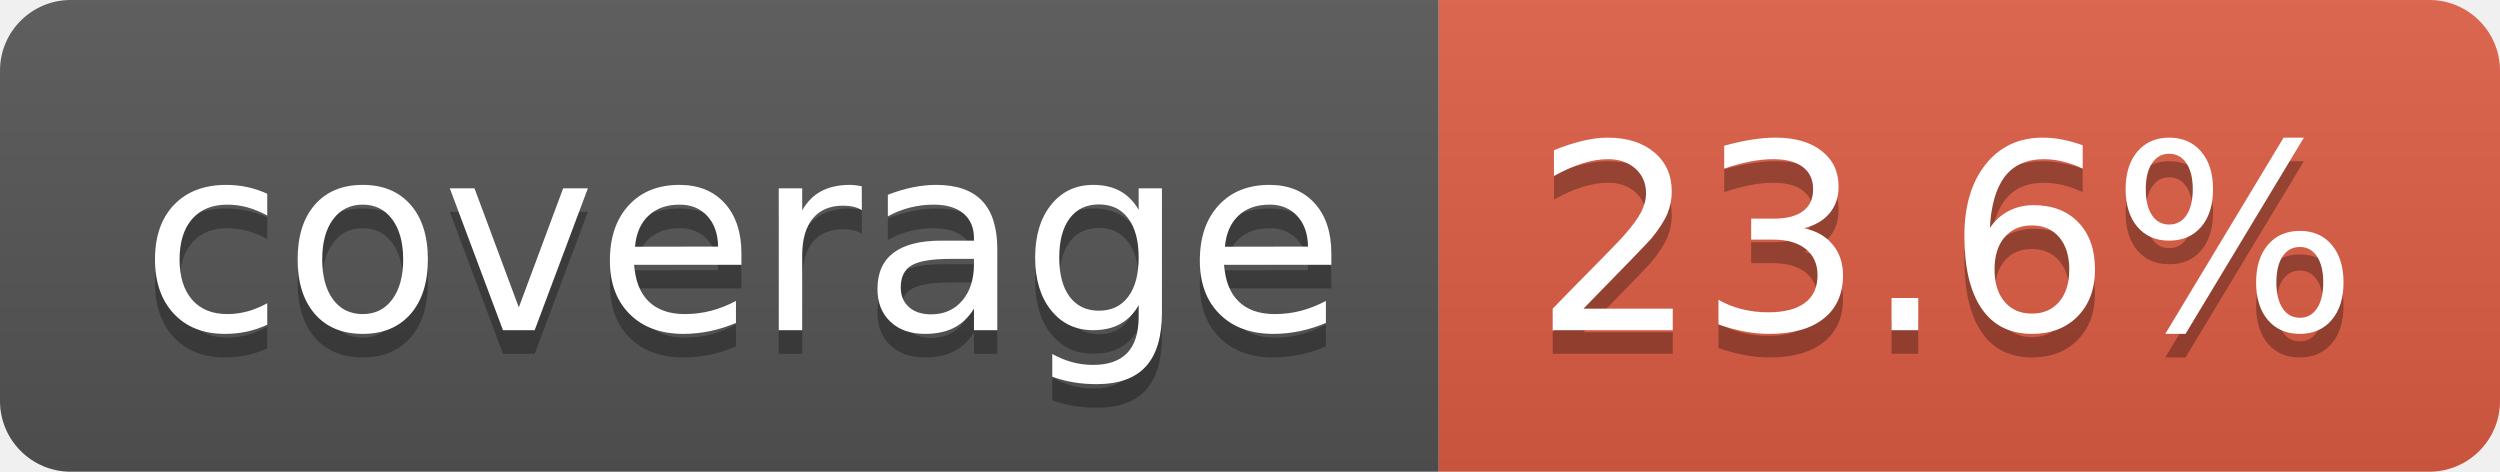
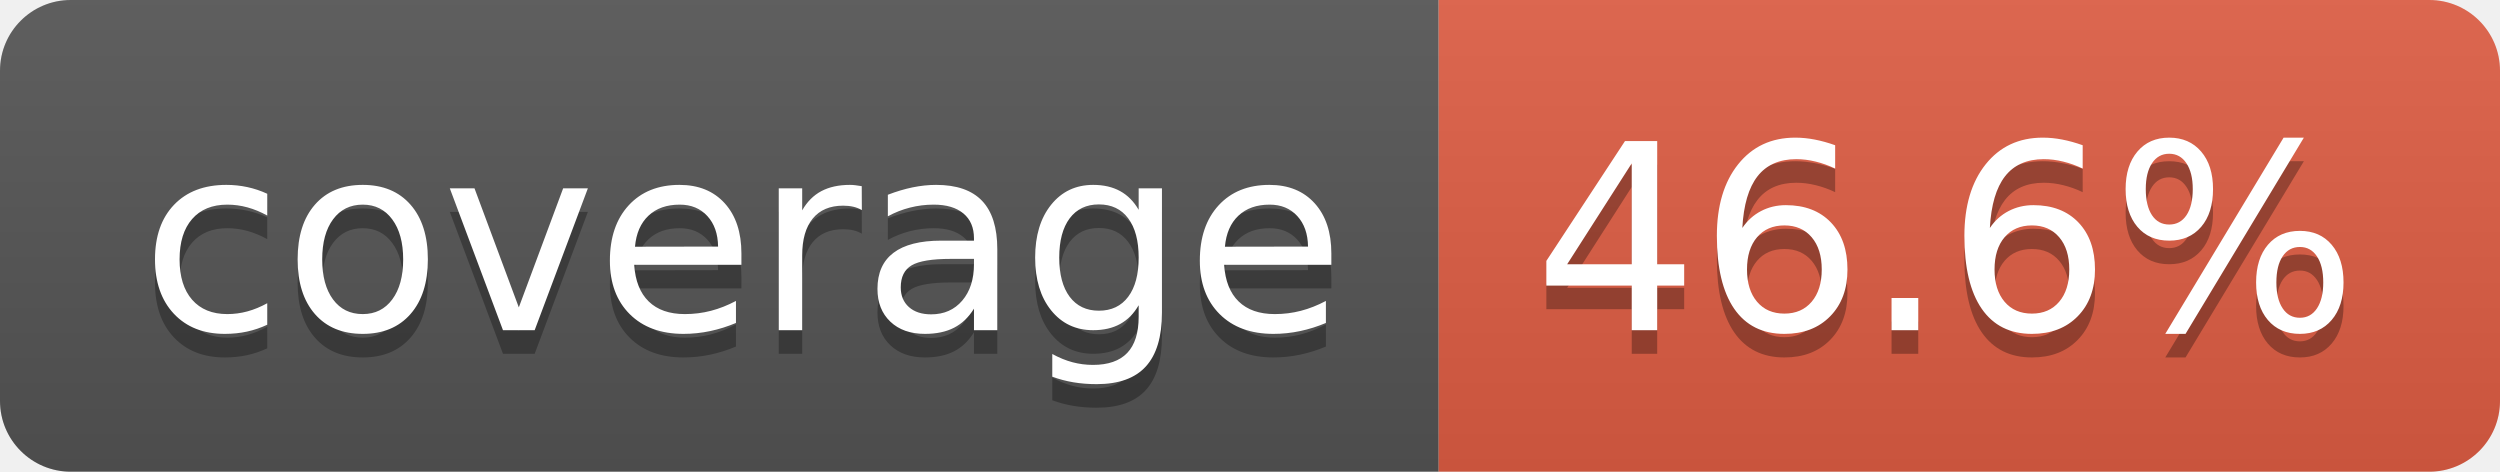
- <svg xmlns="http://www.w3.org/2000/svg" width="106" height="20" role="img" aria-label="coverage: 23.6%">
+ <svg xmlns="http://www.w3.org/2000/svg" width="106" height="20" role="img" aria-label="coverage: 46.6%">
  <linearGradient id="s" x2="0" y2="100%">
    <stop offset="0" stop-color="#bbb" stop-opacity=".1" />
    <stop offset="1" stop-opacity=".1" />
  </linearGradient>
  <clipPath id="r">
    <rect width="106" height="20" rx="3" fill="#fff" />
  </clipPath>
  <g clip-path="url(#r)">
    <rect width="61" height="20" fill="#555" />
    <rect x="61" width="45" height="20" fill="#e05d44" />
    <rect width="106" height="20" fill="url(#s)" />
  </g>
  <g fill="#fff" text-anchor="middle" font-family="Verdana,Geneva,DejaVu Sans,sans-serif" text-rendering="geometricPrecision" font-size="110">
    <text aria-hidden="true" x="315" y="150" fill="#010101" fill-opacity=".3" transform="scale(.1)" textLength="510">coverage</text>
    <text x="315" y="140" transform="scale(.1)" fill="#fff" textLength="510">coverage</text>
-     <text aria-hidden="true" x="825" y="150" fill="#010101" fill-opacity=".3" transform="scale(.1)" textLength="350">23.6%</text>
-     <text x="825" y="140" transform="scale(.1)" fill="#fff" textLength="350">23.6%</text>
+     <text aria-hidden="true" x="825" y="150" fill="#010101" fill-opacity=".3" transform="scale(.1)" textLength="350">46.6%</text>
+     <text x="825" y="140" transform="scale(.1)" fill="#fff" textLength="350">46.6%</text>
  </g>
</svg>
